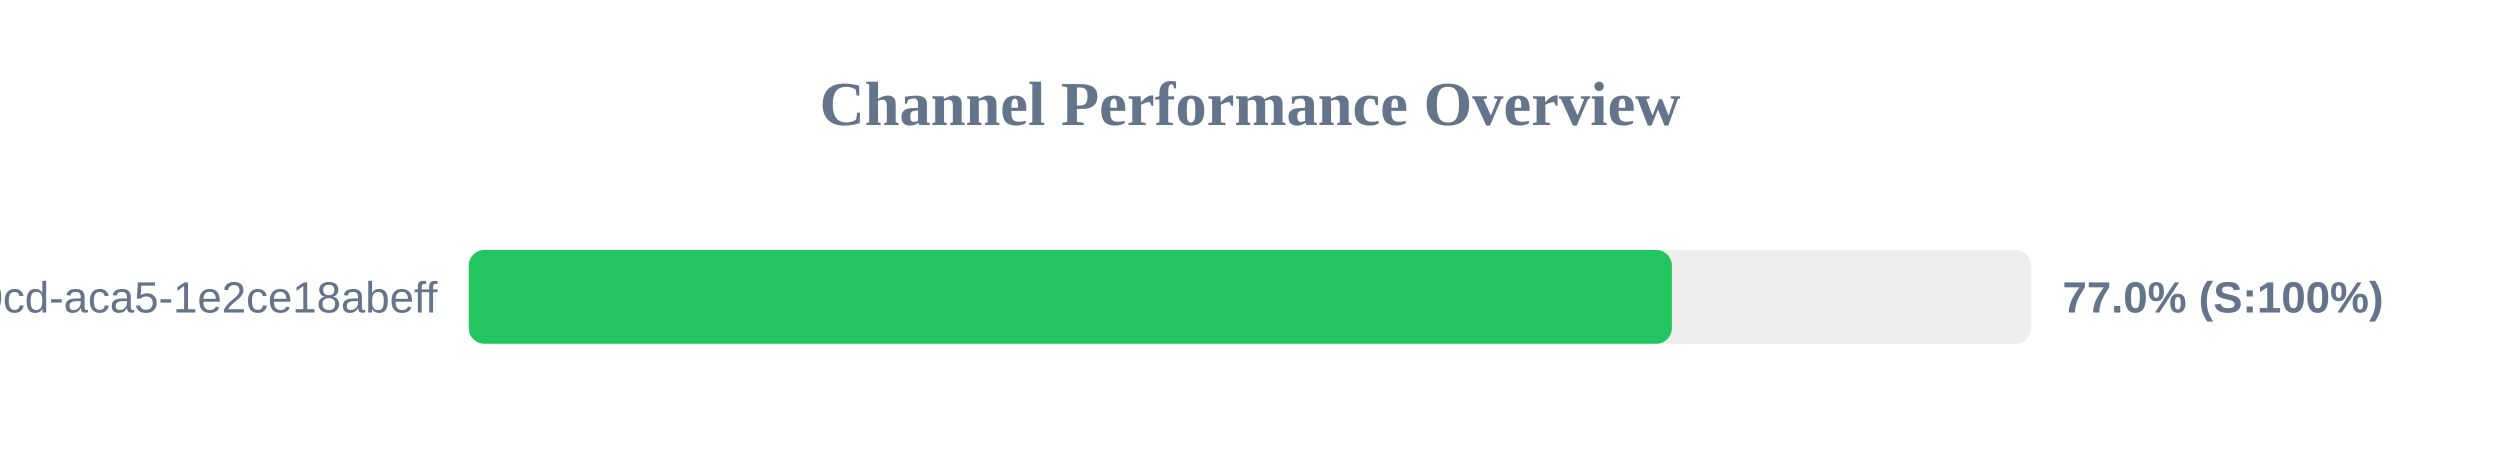
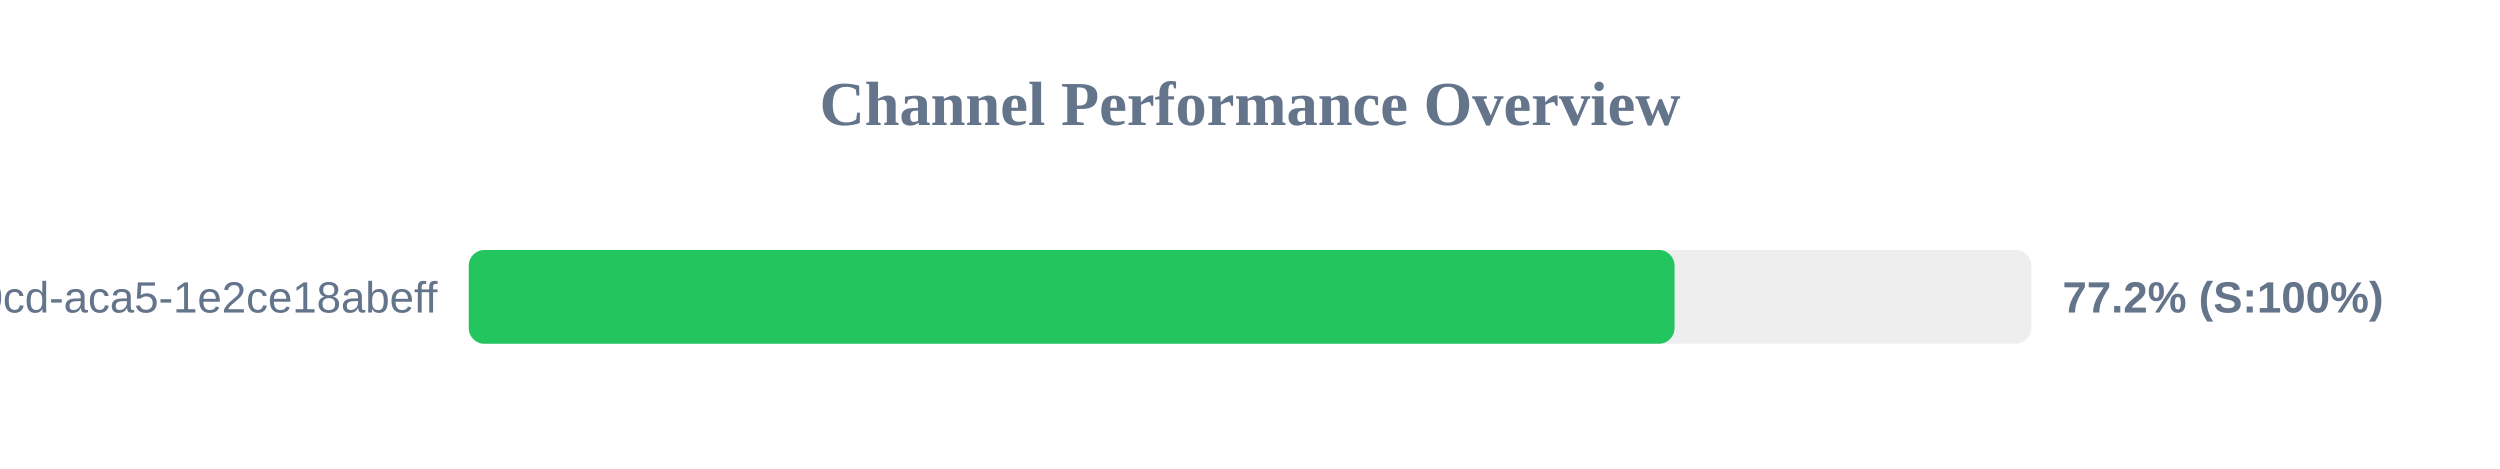
<svg xmlns="http://www.w3.org/2000/svg" width="800" height="150" version="1.1">
  <style>
        .row { font: 14px Arial; fill: #64748b; }
        .score { font: bold 14px Arial; fill: #64748b; }
    </style>
  <text x="400" y="40" text-anchor="middle" font-size="20px" font-weight="bold" fill="#64748b">Channel Performance Overview</text>
  <rect x="150" y="80" width="500" height="30" fill="#eee" rx="5" />
-   <rect x="150" y="80" width="385.0" height="30" fill="#22c55e" rx="5" />
+   <rect x="150" y="80" width="385.85" height="30" fill="#22c55e" rx="5" />
  <text x="140" y="100" text-anchor="end" class="row">?uuid=ebbeef45-0fd8-40cd-aca5-1e2ce18abeff</text>
-   <text x="660" y="100" text-anchor="start" class="score">77.0% (S:100%)</text>
+   <text x="660" y="100" text-anchor="start" class="score">77.2% (S:100%)</text>
</svg>
